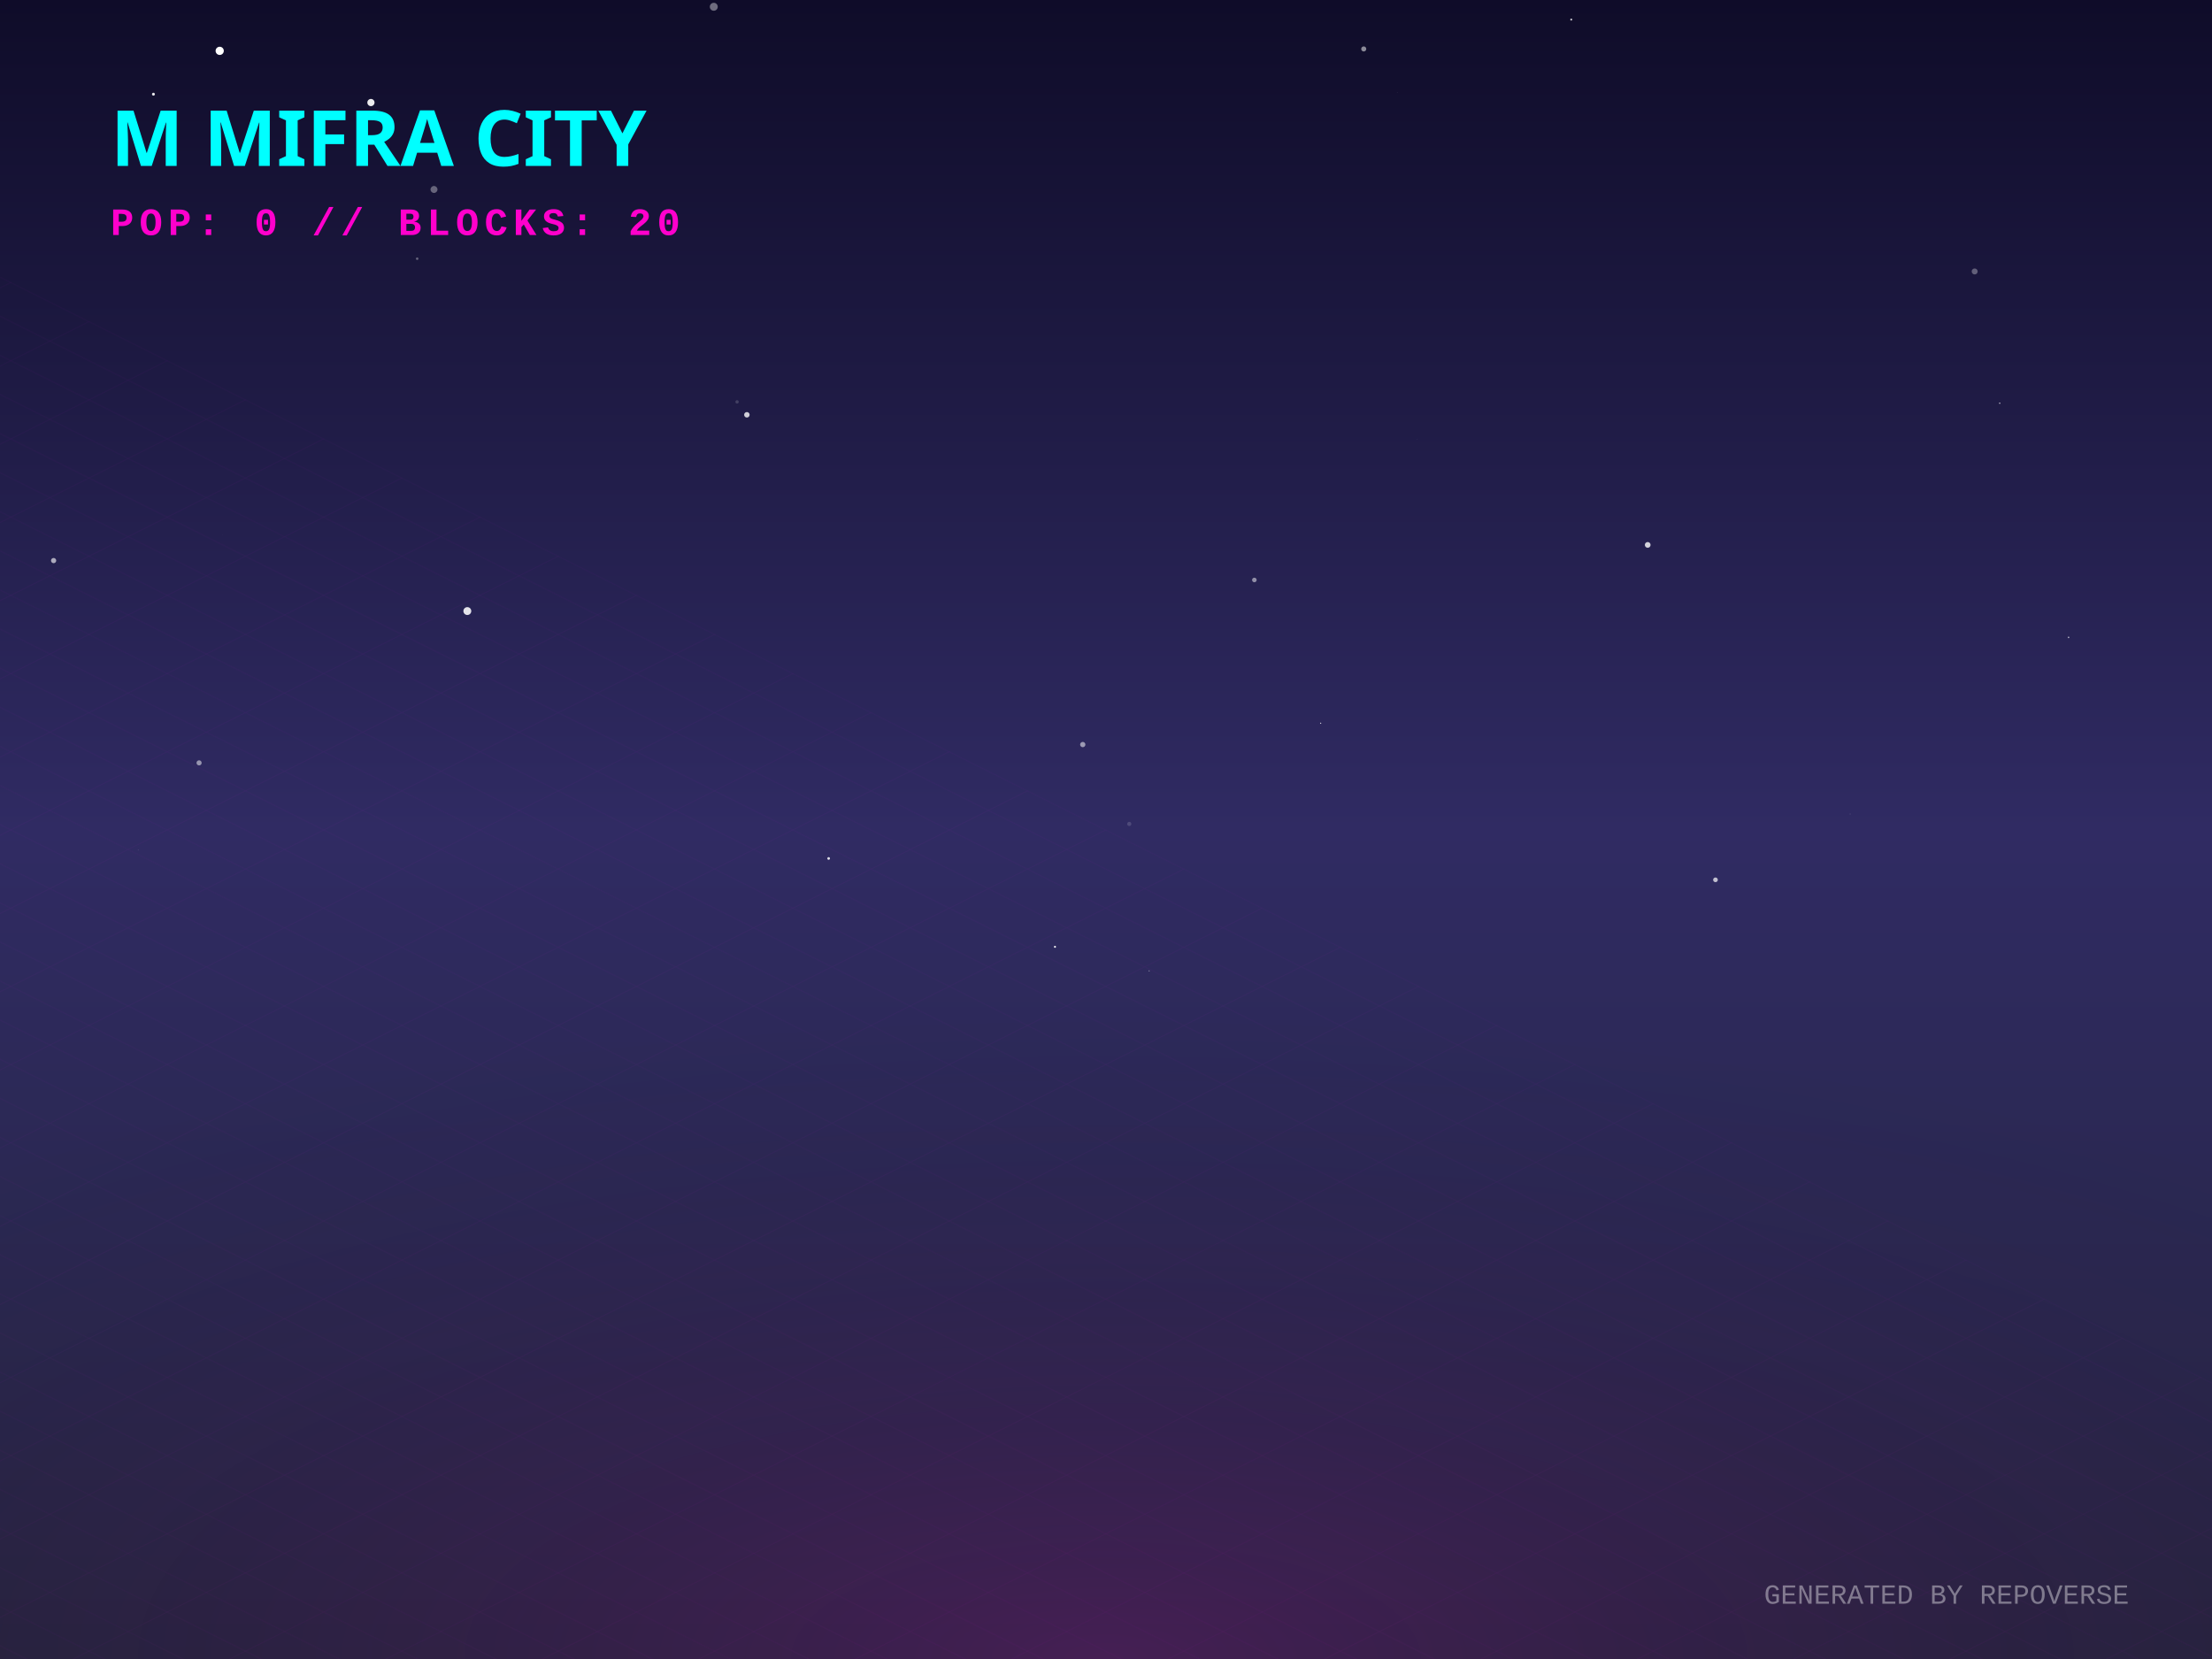
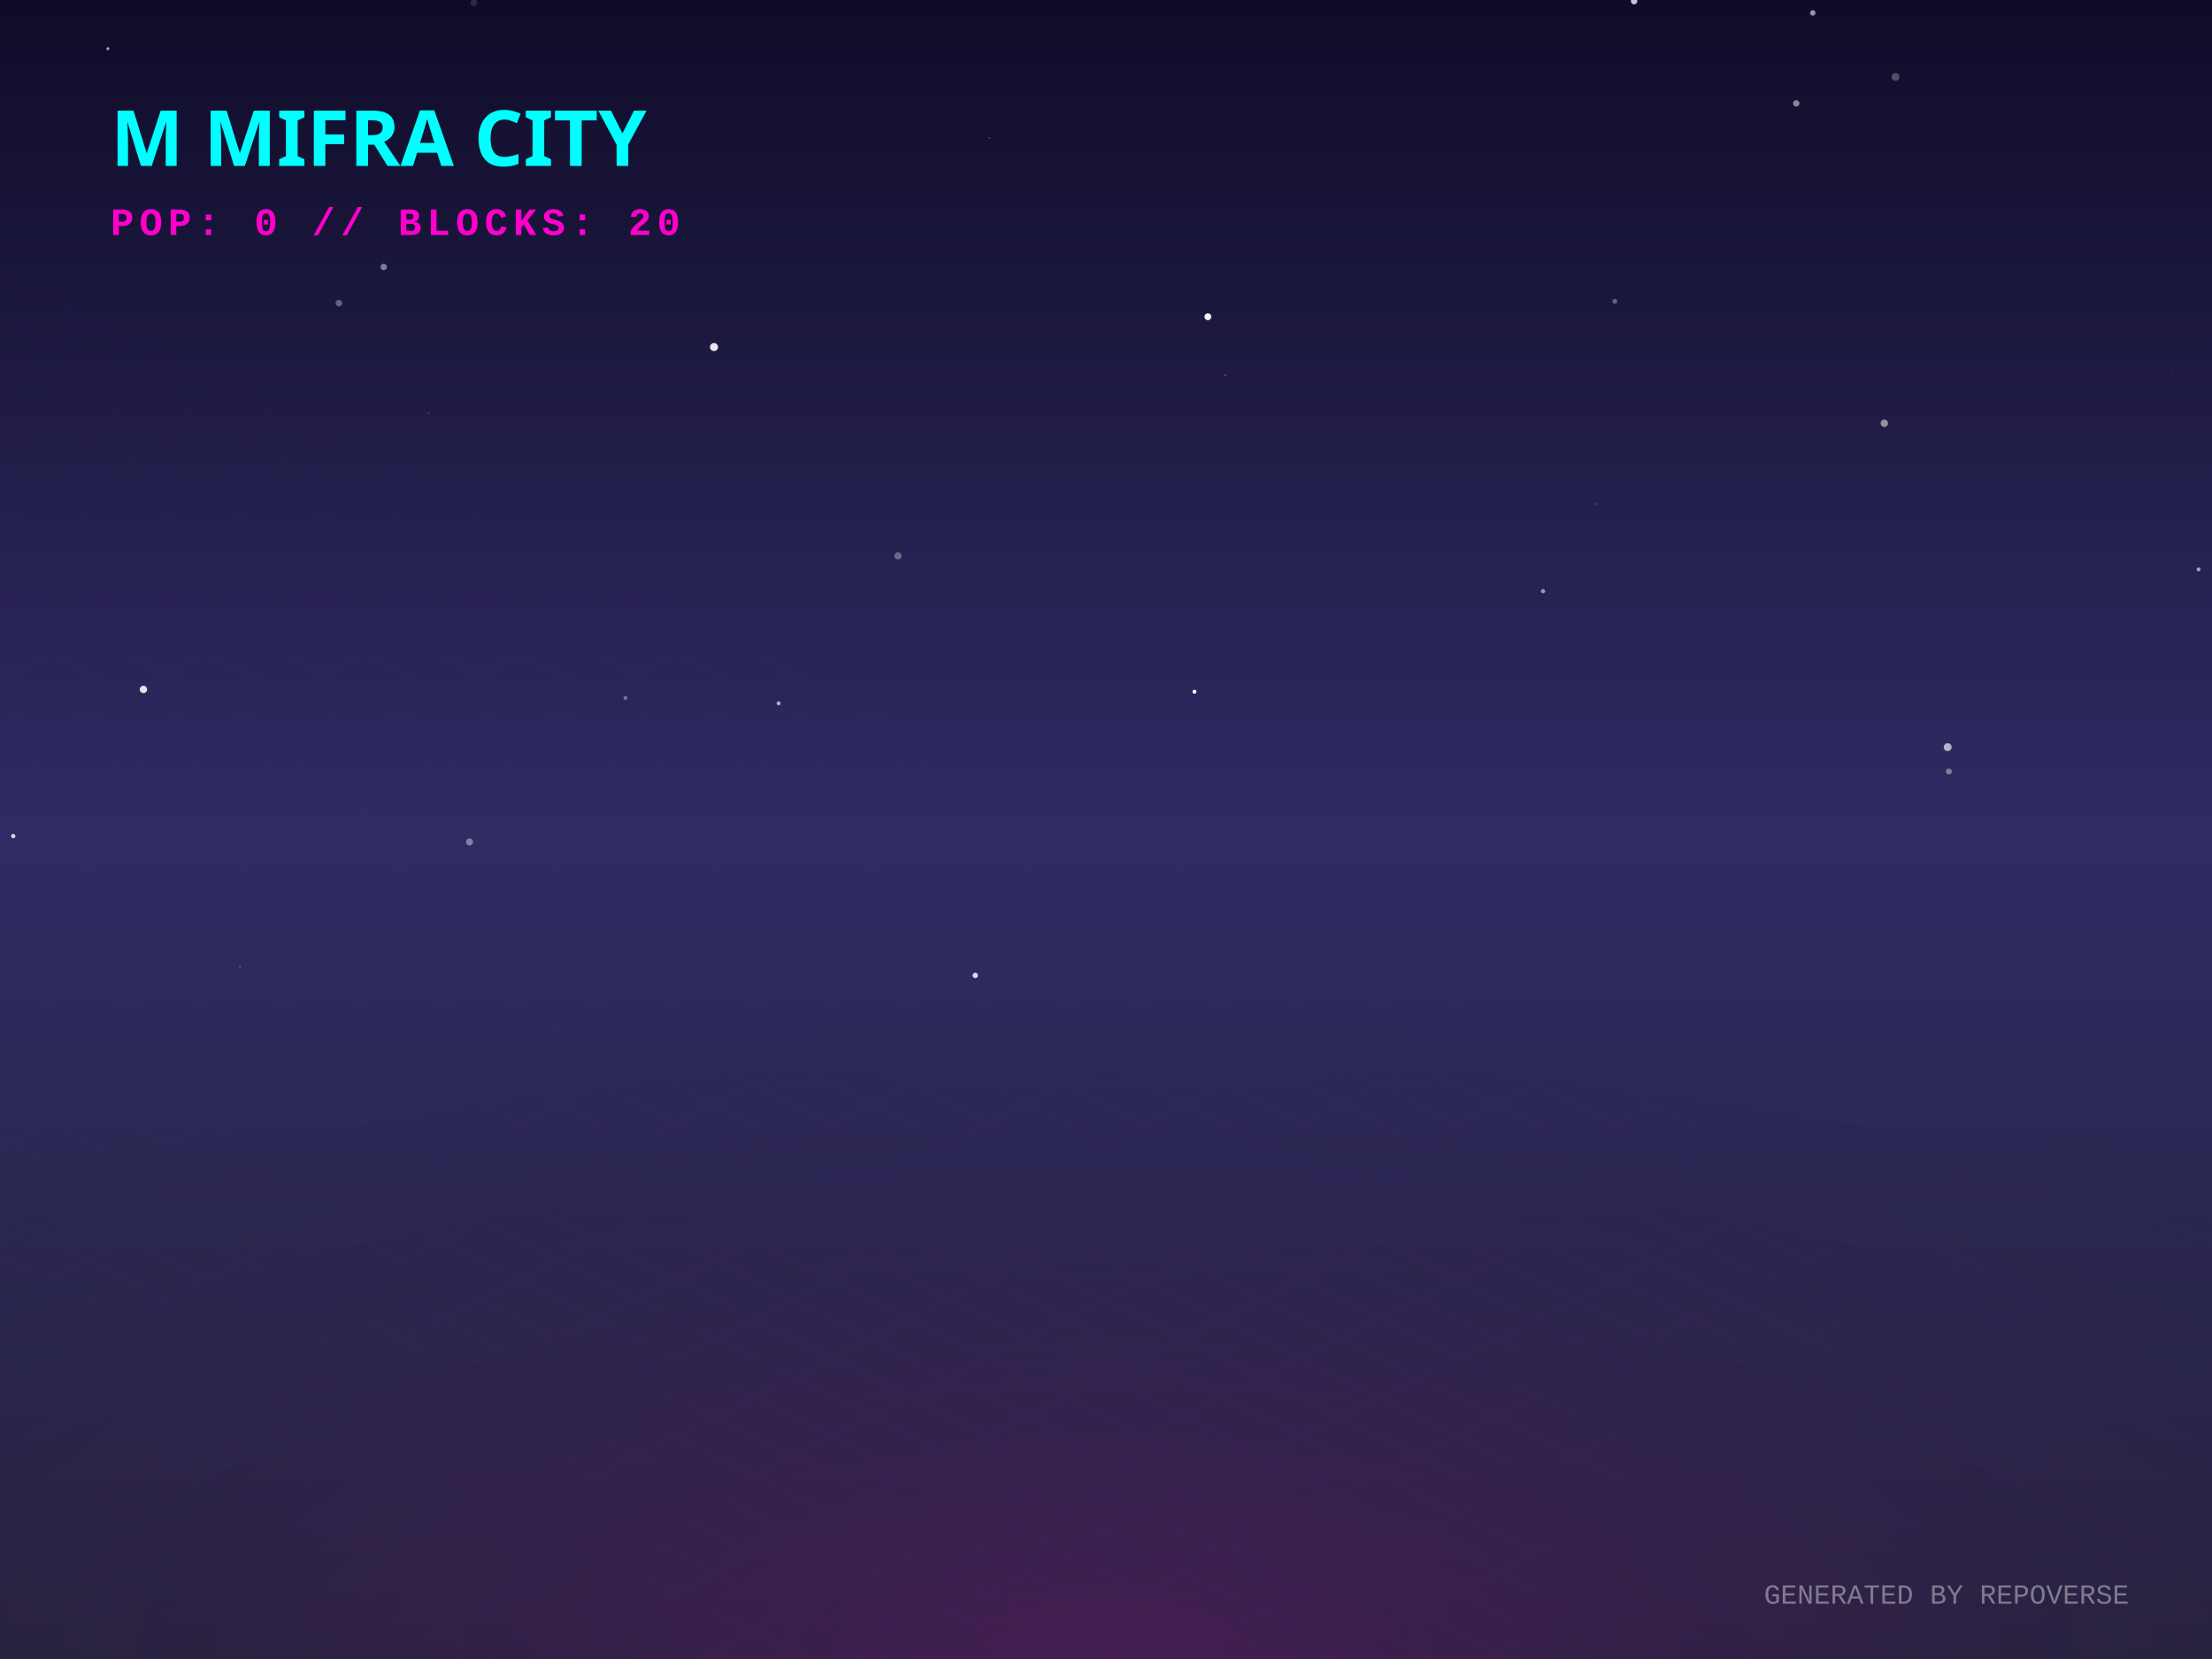
<svg xmlns="http://www.w3.org/2000/svg" width="800" height="600" viewBox="0 0 800 600">
  <defs>
    <linearGradient id="skyGradient" x1="0%" y1="0%" x2="0%" y2="100%">
      <stop offset="0%" stop-color="#0f0c29" />
      <stop offset="50%" stop-color="#302b63" />
      <stop offset="100%" stop-color="#24243e" />
    </linearGradient>
    <pattern id="gridPattern" width="40" height="20" patternUnits="userSpaceOnUse" patternTransform="rotate(0)">
      <path d="M 40 0 L 0 0 0 20" fill="none" stroke="magenta" stroke-width="0.5" opacity="0.2" />
    </pattern>
    <radialGradient id="floorGlow" cx="50%" cy="100%" r="80%">
      <stop offset="0%" stop-color="#ff00cc" stop-opacity="0.15" />
      <stop offset="100%" stop-color="transparent" />
    </radialGradient>
    <linearGradient id="gradLeft-happy" x1="0%" y1="0%" x2="100%" y2="100%">
      <stop offset="0%" stop-color="#FFD700" stop-opacity="0.8" />
      <stop offset="100%" stop-color="#050510" stop-opacity="0.9" />
    </linearGradient>
    <linearGradient id="gradRight-happy" x1="0%" y1="0%" x2="0%" y2="100%">
      <stop offset="0%" stop-color="#FFD700" stop-opacity="0.6" />
      <stop offset="100%" stop-color="#0b0b1a" stop-opacity="0.8" />
    </linearGradient>
    <linearGradient id="gradLeft-focused" x1="0%" y1="0%" x2="100%" y2="100%">
      <stop offset="0%" stop-color="#00FF94" stop-opacity="0.8" />
      <stop offset="100%" stop-color="#050510" stop-opacity="0.9" />
    </linearGradient>
    <linearGradient id="gradRight-focused" x1="0%" y1="0%" x2="0%" y2="100%">
      <stop offset="0%" stop-color="#00FF94" stop-opacity="0.6" />
      <stop offset="100%" stop-color="#0b0b1a" stop-opacity="0.8" />
    </linearGradient>
    <linearGradient id="gradLeft-calm" x1="0%" y1="0%" x2="100%" y2="100%">
      <stop offset="0%" stop-color="#00C2FF" stop-opacity="0.8" />
      <stop offset="100%" stop-color="#050510" stop-opacity="0.9" />
    </linearGradient>
    <linearGradient id="gradRight-calm" x1="0%" y1="0%" x2="0%" y2="100%">
      <stop offset="0%" stop-color="#00C2FF" stop-opacity="0.6" />
      <stop offset="100%" stop-color="#0b0b1a" stop-opacity="0.8" />
    </linearGradient>
    <linearGradient id="gradLeft-stressed" x1="0%" y1="0%" x2="100%" y2="100%">
      <stop offset="0%" stop-color="#FF2A6D" stop-opacity="0.8" />
      <stop offset="100%" stop-color="#050510" stop-opacity="0.9" />
    </linearGradient>
    <linearGradient id="gradRight-stressed" x1="0%" y1="0%" x2="0%" y2="100%">
      <stop offset="0%" stop-color="#FF2A6D" stop-opacity="0.6" />
      <stop offset="100%" stop-color="#0b0b1a" stop-opacity="0.8" />
    </linearGradient>
    <linearGradient id="gradLeft-energetic" x1="0%" y1="0%" x2="100%" y2="100%">
      <stop offset="0%" stop-color="#D300C5" stop-opacity="0.8" />
      <stop offset="100%" stop-color="#050510" stop-opacity="0.9" />
    </linearGradient>
    <linearGradient id="gradRight-energetic" x1="0%" y1="0%" x2="0%" y2="100%">
      <stop offset="0%" stop-color="#D300C5" stop-opacity="0.6" />
      <stop offset="100%" stop-color="#0b0b1a" stop-opacity="0.8" />
    </linearGradient>
  </defs>
  <rect width="100%" height="100%" fill="url(#skyGradient)" />
-   <circle cx="714.17" cy="98.174" r="1.08" fill="white" opacity="0.314" />
-   <circle cx="150.879" cy="93.563" r="0.46" fill="white" opacity="0.325" />
-   <circle cx="156.96" cy="68.522" r="1.259" fill="white" opacity="0.347" />
-   <circle cx="391.594" cy="269.28" r="0.955" fill="white" opacity="0.531" />
-   <circle cx="258.148" cy="2.453" r="1.437" fill="white" opacity="0.397" />
-   <circle cx="505.333" cy="33.364" r="0.071" fill="white" opacity="0.518" />
-   <circle cx="49.986" cy="307.432" r="0.12" fill="white" opacity="0.254" />
-   <circle cx="493.215" cy="17.701" r="0.916" fill="white" opacity="0.513" />
-   <circle cx="669.128" cy="294.41" r="0.175" fill="white" opacity="0.203" />
-   <circle cx="408.412" cy="297.985" r="0.752" fill="white" opacity="0.148" />
-   <circle cx="512.565" cy="158.914" r="0.059" fill="white" opacity="0.597" />
-   <circle cx="19.388" cy="202.74" r="0.943" fill="white" opacity="0.625" />
-   <circle cx="381.548" cy="342.431" r="0.363" fill="white" opacity="0.927" />
-   <circle cx="453.659" cy="209.754" r="0.826" fill="white" opacity="0.499" />
-   <circle cx="134.155" cy="37.085" r="1.303" fill="white" opacity="0.916" />
-   <circle cx="72.002" cy="275.9" r="0.928" fill="white" opacity="0.504" />
-   <circle cx="169.018" cy="220.999" r="1.424" fill="white" opacity="0.872" />
-   <circle cx="79.457" cy="18.39" r="1.484" fill="white" opacity="0.999" />
-   <circle cx="270.119" cy="150.018" r="0.991" fill="white" opacity="0.788" />
-   <circle cx="748.122" cy="230.514" r="0.298" fill="white" opacity="0.599" />
-   <circle cx="595.916" cy="197.072" r="1.038" fill="white" opacity="0.796" />
-   <circle cx="620.425" cy="318.201" r="0.847" fill="white" opacity="0.702" />
-   <circle cx="723.219" cy="145.822" r="0.25" fill="white" opacity="0.732" />
-   <circle cx="299.691" cy="310.473" r="0.483" fill="white" opacity="0.847" />
-   <circle cx="266.574" cy="145.345" r="0.609" fill="white" opacity="0.159" />
-   <circle cx="415.613" cy="351.133" r="0.197" fill="white" opacity="0.515" />
-   <circle cx="80.581" cy="193.354" r="0.03" fill="white" opacity="0.826" />
-   <circle cx="568.267" cy="7.081" r="0.369" fill="white" opacity="0.722" />
-   <circle cx="477.631" cy="261.573" r="0.224" fill="white" opacity="0.766" />
-   <circle cx="55.492" cy="34.068" r="0.524" fill="white" opacity="0.905" />
+   <circle cx="558.06" cy="213.798" r="0.759" fill="white" opacity="0.543" />
+   <circle cx="584.036" cy="108.981" r="0.889" fill="white" opacity="0.316" />
+   <circle cx="704.41" cy="270.22" r="1.428" fill="white" opacity="0.653" />
+   <circle cx="86.752" cy="349.632" r="0.178" fill="white" opacity="0.95" />
+   <circle cx="436.859" cy="114.557" r="1.242" fill="white" opacity="0.962" />
+   <circle cx="281.599" cy="254.37" r="0.709" fill="white" opacity="0.646" />
+   <circle cx="577.011" cy="182.268" r="0.384" fill="white" opacity="0.184" />
+   <circle cx="785.484" cy="134.538" r="0.382" fill="white" opacity="0.057" />
+   <circle cx="226.183" cy="252.41" r="0.702" fill="white" opacity="0.355" />
+   <circle cx="39.029" cy="17.601" r="0.555" fill="white" opacity="0.612" />
+   <circle cx="122.582" cy="109.636" r="1.191" fill="white" opacity="0.328" />
+   <circle cx="681.486" cy="153.086" r="1.344" fill="white" opacity="0.51" />
+   <circle cx="795.139" cy="205.934" r="0.726" fill="white" opacity="0.58" />
+   <circle cx="4.796" cy="302.388" r="0.772" fill="white" opacity="0.83" />
+   <circle cx="138.772" cy="96.541" r="1.175" fill="white" opacity="0.435" />
+   <circle cx="649.639" cy="37.38" r="1.16" fill="white" opacity="0.507" />
+   <circle cx="357.822" cy="49.871" r="0.236" fill="white" opacity="0.488" />
+   <circle cx="324.78" cy="201.056" r="1.308" fill="white" opacity="0.324" />
+   <circle cx="443.152" cy="135.616" r="0.276" fill="white" opacity="0.483" />
+   <circle cx="171.386" cy="0.945" r="1.204" fill="white" opacity="0.126" />
+   <circle cx="655.618" cy="4.67" r="0.987" fill="white" opacity="0.574" />
+   <circle cx="154.971" cy="149.446" r="0.14" fill="white" opacity="0.993" />
+   <circle cx="704.849" cy="279.008" r="1.087" fill="white" opacity="0.388" />
+   <circle cx="431.986" cy="250.171" r="0.717" fill="white" opacity="0.975" />
+   <circle cx="51.877" cy="249.336" r="1.337" fill="white" opacity="0.876" />
+   <circle cx="685.534" cy="27.803" r="1.426" fill="white" opacity="0.264" />
+   <circle cx="590.99" cy="0.414" r="1.166" fill="white" opacity="0.759" />
+   <circle cx="169.806" cy="304.505" r="1.284" fill="white" opacity="0.395" />
+   <circle cx="352.717" cy="352.776" r="0.974" fill="white" opacity="0.841" />
+   <circle cx="258.238" cy="125.517" r="1.457" fill="white" opacity="0.901" />
  <g transform="translate(0, 300) scale(1, 0.5)">
    <rect x="-800" y="0" width="2400" height="1200" fill="url(#gridPattern)" opacity="0.3" transform="rotate(45, 400, 0)" />
  </g>
  <rect x="0" y="300" width="800" height="300" fill="url(#floorGlow)" />
  <g transform="translate(40, 60)">
    <text fill="cyan" font-family="Verdana, sans-serif" font-size="28" font-weight="900" style="text-shadow: 0 0 10px cyan;">M MIFRA CITY</text>
    <text y="25" fill="#ff00cc" font-family="Courier New, monospace" font-size="14" font-weight="bold" letter-spacing="2">POP: 0 // BLOCKS: 20</text>
  </g>
  <g transform="translate(0, 50)">
    <a href="https://github.com/M-Mifra/repo-verse" target="_blank">
      <g class="building" opacity="0">
        <animate attributeName="opacity" values="0;1" dur="0.8s" begin="0s" fill="freeze" />
-         <ellipse cx="400" cy="291.393" rx="18.18" ry="9.696" fill="black" opacity="0.4" blur="2" />
-         <path d="M 387.88 271.393 l 0 20 l 12.12 6.06 l 0 -20 z" fill="url(#gradLeft-focused)" stroke="none" />
-         <path d="M 412.12 271.393 l 0 20 l -12.12 6.06 l 0 -20 z" fill="url(#gradRight-focused)" stroke="none" />
-         <path d="M 400 265.333 l 12.12 6.06 l -12.12 6.06 l -12.12 -6.06 z" fill="#E0FFF1" fill-opacity="0.9" stroke="none" />
-         <path d="M 387.88 271.393 l 0 20 l 12.12 6.06 l 0 -20 z" fill="none" stroke="#00FF94" stroke-width="0.5" opacity="0.5" />
-         <path d="M 412.12 271.393 l 0 20 l -12.12 6.06 l 0 -20 z" fill="none" stroke="#00FF94" stroke-width="0.5" opacity="0.5" />
+         <ellipse cx="400" cy="291.498" rx="18.495" ry="9.864" fill="black" opacity="0.4" blur="2" />
+         <path d="M 387.67 271.498 l 0 20 l 12.33 6.165 l 0 -20 z" fill="url(#gradLeft-focused)" stroke="none" />
+         <path d="M 412.33 271.498 l 0 20 l -12.33 6.165 l 0 -20 z" fill="url(#gradRight-focused)" stroke="none" />
+         <path d="M 400 265.333 l 12.33 6.165 l -12.33 6.165 l -12.33 -6.165 z" fill="#E0FFF1" fill-opacity="0.9" stroke="none" />
+         <path d="M 387.67 271.498 l 0 20 l 12.33 6.165 l 0 -20 z" fill="none" stroke="#00FF94" stroke-width="0.5" opacity="0.5" />
+         <path d="M 412.33 271.498 l 0 20 l -12.33 6.165 l 0 -20 z" fill="none" stroke="#00FF94" stroke-width="0.5" opacity="0.5" />
      </g>
    </a>
    <a href="https://github.com/M-Mifra/M-Mifra" target="_blank">
      <g class="building" opacity="0">
        <animate attributeName="opacity" values="0;1" dur="0.8s" begin="0.05s" fill="freeze" />
        <ellipse cx="424" cy="301.136" rx="11.408" ry="6.084" fill="black" opacity="0.4" blur="2" />
        <path d="M 416.395 281.136 l 0 20 l 7.605 3.803 l 0 -20 z" fill="url(#gradLeft-energetic)" stroke="none" />
        <path d="M 431.605 281.136 l 0 20 l -7.605 3.803 l 0 -20 z" fill="url(#gradRight-energetic)" stroke="none" />
        <path d="M 424 277.333 l 7.605 3.803 l -7.605 3.803 l -7.605 -3.803 z" fill="#FAD7FA" fill-opacity="0.9" stroke="none" />
        <path d="M 416.395 281.136 l 0 20 l 7.605 3.803 l 0 -20 z" fill="none" stroke="#D300C5" stroke-width="0.5" opacity="0.5" />
        <path d="M 431.605 281.136 l 0 20 l -7.605 3.803 l 0 -20 z" fill="none" stroke="#D300C5" stroke-width="0.5" opacity="0.5" />
      </g>
    </a>
    <a href="https://github.com/M-Mifra/BallotBox" target="_blank">
      <g class="building" opacity="0">
        <animate attributeName="opacity" values="0;1" dur="0.8s" begin="0.1s" fill="freeze" />
        <ellipse cx="376" cy="301.863" rx="13.59" ry="7.248" fill="black" opacity="0.4" blur="2" />
        <path d="M 366.94 281.863 l 0 20 l 9.06 4.53 l 0 -20 z" fill="url(#gradLeft-calm)" stroke="none" />
        <path d="M 385.06 281.863 l 0 20 l -9.06 4.53 l 0 -20 z" fill="url(#gradRight-calm)" stroke="none" />
        <path d="M 376 277.333 l 9.06 4.53 l -9.06 4.53 l -9.06 -4.53 z" fill="#D1F4FF" fill-opacity="0.9" stroke="none" />
        <path d="M 366.94 281.863 l 0 20 l 9.06 4.53 l 0 -20 z" fill="none" stroke="#00C2FF" stroke-width="0.5" opacity="0.5" />
        <path d="M 385.06 281.863 l 0 20 l -9.06 4.53 l 0 -20 z" fill="none" stroke="#00C2FF" stroke-width="0.5" opacity="0.5" />
      </g>
    </a>
    <a href="https://github.com/M-Mifra/andropedia-weekly-chronicle" target="_blank">
      <g class="building" opacity="0">
        <animate attributeName="opacity" values="0;1" dur="0.8s" begin="0.15s" fill="freeze" />
        <ellipse cx="448" cy="315.971" rx="19.913" ry="10.62" fill="black" opacity="0.4" blur="2" />
        <path d="M 434.725 295.971 l 0 20 l 13.275 6.638 l 0 -20 z" fill="url(#gradLeft-focused)" stroke="none" />
        <path d="M 461.275 295.971 l 0 20 l -13.275 6.638 l 0 -20 z" fill="url(#gradRight-focused)" stroke="none" />
        <path d="M 448 289.333 l 13.275 6.638 l -13.275 6.638 l -13.275 -6.638 z" fill="#E0FFF1" fill-opacity="0.9" stroke="none" />
        <path d="M 434.725 295.971 l 0 20 l 13.275 6.638 l 0 -20 z" fill="none" stroke="#00FF94" stroke-width="0.5" opacity="0.5" />
        <path d="M 461.275 295.971 l 0 20 l -13.275 6.638 l 0 -20 z" fill="none" stroke="#00FF94" stroke-width="0.5" opacity="0.5" />
      </g>
    </a>
    <a href="https://github.com/M-Mifra/TickTock" target="_blank">
      <g class="building" opacity="0">
        <animate attributeName="opacity" values="0;1" dur="0.8s" begin="0.2s" fill="freeze" />
        <ellipse cx="400" cy="313.863" rx="13.59" ry="7.248" fill="black" opacity="0.4" blur="2" />
        <path d="M 390.94 293.863 l 0 20 l 9.06 4.53 l 0 -20 z" fill="url(#gradLeft-calm)" stroke="none" />
        <path d="M 409.06 293.863 l 0 20 l -9.06 4.53 l 0 -20 z" fill="url(#gradRight-calm)" stroke="none" />
        <path d="M 400 289.333 l 9.06 4.53 l -9.06 4.53 l -9.06 -4.53 z" fill="#D1F4FF" fill-opacity="0.9" stroke="none" />
        <path d="M 390.94 293.863 l 0 20 l 9.06 4.53 l 0 -20 z" fill="none" stroke="#00C2FF" stroke-width="0.5" opacity="0.5" />
        <path d="M 409.06 293.863 l 0 20 l -9.06 4.53 l 0 -20 z" fill="none" stroke="#00C2FF" stroke-width="0.5" opacity="0.5" />
      </g>
    </a>
    <a href="https://github.com/M-Mifra/HotelOS" target="_blank">
      <g class="building" opacity="0">
        <animate attributeName="opacity" values="0;1" dur="0.8s" begin="0.25s" fill="freeze" />
        <ellipse cx="352" cy="313.151" rx="11.453" ry="6.108" fill="black" opacity="0.4" blur="2" />
        <path d="M 344.365 293.151 l 0 20 l 7.635 3.817 l 0 -20 z" fill="url(#gradLeft-energetic)" stroke="none" />
        <path d="M 359.635 293.151 l 0 20 l -7.635 3.817 l 0 -20 z" fill="url(#gradRight-energetic)" stroke="none" />
        <path d="M 352 289.333 l 7.635 3.817 l -7.635 3.817 l -7.635 -3.817 z" fill="#FAD7FA" fill-opacity="0.9" stroke="none" />
        <path d="M 344.365 293.151 l 0 20 l 7.635 3.817 l 0 -20 z" fill="none" stroke="#D300C5" stroke-width="0.5" opacity="0.5" />
        <path d="M 359.635 293.151 l 0 20 l -7.635 3.817 l 0 -20 z" fill="none" stroke="#D300C5" stroke-width="0.5" opacity="0.5" />
      </g>
    </a>
    <a href="https://github.com/M-Mifra/andropedia-cinematic-weave" target="_blank">
      <g class="building" opacity="0">
        <animate attributeName="opacity" values="0;1" dur="0.8s" begin="0.3s" fill="freeze" />
        <ellipse cx="472" cy="326.643" rx="15.93" ry="8.496" fill="black" opacity="0.4" blur="2" />
        <path d="M 461.38 306.643 l 0 20 l 10.62 5.31 l 0 -20 z" fill="url(#gradLeft-focused)" stroke="none" />
        <path d="M 482.62 306.643 l 0 20 l -10.62 5.31 l 0 -20 z" fill="url(#gradRight-focused)" stroke="none" />
        <path d="M 472 301.333 l 10.62 5.31 l -10.62 5.31 l -10.62 -5.31 z" fill="#E0FFF1" fill-opacity="0.9" stroke="none" />
        <path d="M 461.38 306.643 l 0 20 l 10.62 5.31 l 0 -20 z" fill="none" stroke="#00FF94" stroke-width="0.5" opacity="0.5" />
        <path d="M 482.62 306.643 l 0 20 l -10.62 5.31 l 0 -20 z" fill="none" stroke="#00FF94" stroke-width="0.5" opacity="0.5" />
      </g>
    </a>
    <a href="https://github.com/M-Mifra/athenafit-readiness" target="_blank">
      <g class="building" opacity="0">
        <animate attributeName="opacity" values="0;1" dur="0.8s" begin="0.35s" fill="freeze" />
        <ellipse cx="424" cy="326.651" rx="15.953" ry="8.508" fill="black" opacity="0.4" blur="2" />
        <path d="M 413.365 306.651 l 0 20 l 10.635 5.317 l 0 -20 z" fill="url(#gradLeft-focused)" stroke="none" />
        <path d="M 434.635 306.651 l 0 20 l -10.635 5.317 l 0 -20 z" fill="url(#gradRight-focused)" stroke="none" />
        <path d="M 424 301.333 l 10.635 5.317 l -10.635 5.317 l -10.635 -5.317 z" fill="#E0FFF1" fill-opacity="0.9" stroke="none" />
        <path d="M 413.365 306.651 l 0 20 l 10.635 5.317 l 0 -20 z" fill="none" stroke="#00FF94" stroke-width="0.5" opacity="0.5" />
        <path d="M 434.635 306.651 l 0 20 l -10.635 5.317 l 0 -20 z" fill="none" stroke="#00FF94" stroke-width="0.5" opacity="0.5" />
      </g>
    </a>
    <a href="https://github.com/M-Mifra/WellPlated" target="_blank">
      <g class="building" opacity="0">
        <animate attributeName="opacity" values="0;1" dur="0.8s" begin="0.4s" fill="freeze" />
        <ellipse cx="376" cy="325.181" rx="11.543" ry="6.156" fill="black" opacity="0.4" blur="2" />
        <path d="M 368.305 305.181 l 0 20 l 7.695 3.848 l 0 -20 z" fill="url(#gradLeft-calm)" stroke="none" />
        <path d="M 383.695 305.181 l 0 20 l -7.695 3.848 l 0 -20 z" fill="url(#gradRight-calm)" stroke="none" />
        <path d="M 376 301.333 l 7.695 3.848 l -7.695 3.848 l -7.695 -3.848 z" fill="#D1F4FF" fill-opacity="0.9" stroke="none" />
        <path d="M 368.305 305.181 l 0 20 l 7.695 3.848 l 0 -20 z" fill="none" stroke="#00C2FF" stroke-width="0.5" opacity="0.5" />
        <path d="M 383.695 305.181 l 0 20 l -7.695 3.848 l 0 -20 z" fill="none" stroke="#00C2FF" stroke-width="0.5" opacity="0.5" />
      </g>
    </a>
    <a href="https://github.com/M-Mifra/PromoSphere" target="_blank">
      <g class="building" opacity="0">
        <animate attributeName="opacity" values="0;1" dur="0.8s" begin="0.45s" fill="freeze" />
        <ellipse cx="448" cy="337.541" rx="12.622" ry="6.732" fill="black" opacity="0.4" blur="2" />
        <path d="M 439.585 317.541 l 0 20 l 8.415 4.207 l 0 -20 z" fill="url(#gradLeft-focused)" stroke="none" />
        <path d="M 456.415 317.541 l 0 20 l -8.415 4.207 l 0 -20 z" fill="url(#gradRight-focused)" stroke="none" />
        <path d="M 448 313.333 l 8.415 4.207 l -8.415 4.207 l -8.415 -4.207 z" fill="#E0FFF1" fill-opacity="0.9" stroke="none" />
        <path d="M 439.585 317.541 l 0 20 l 8.415 4.207 l 0 -20 z" fill="none" stroke="#00FF94" stroke-width="0.5" opacity="0.5" />
        <path d="M 456.415 317.541 l 0 20 l -8.415 4.207 l 0 -20 z" fill="none" stroke="#00FF94" stroke-width="0.5" opacity="0.5" />
      </g>
    </a>
  </g>
  <text x="770" y="580" text-anchor="end" fill="rgba(255,255,255,0.4)" font-family="Courier New" font-size="10">GENERATED BY REPOVERSE</text>
</svg>
